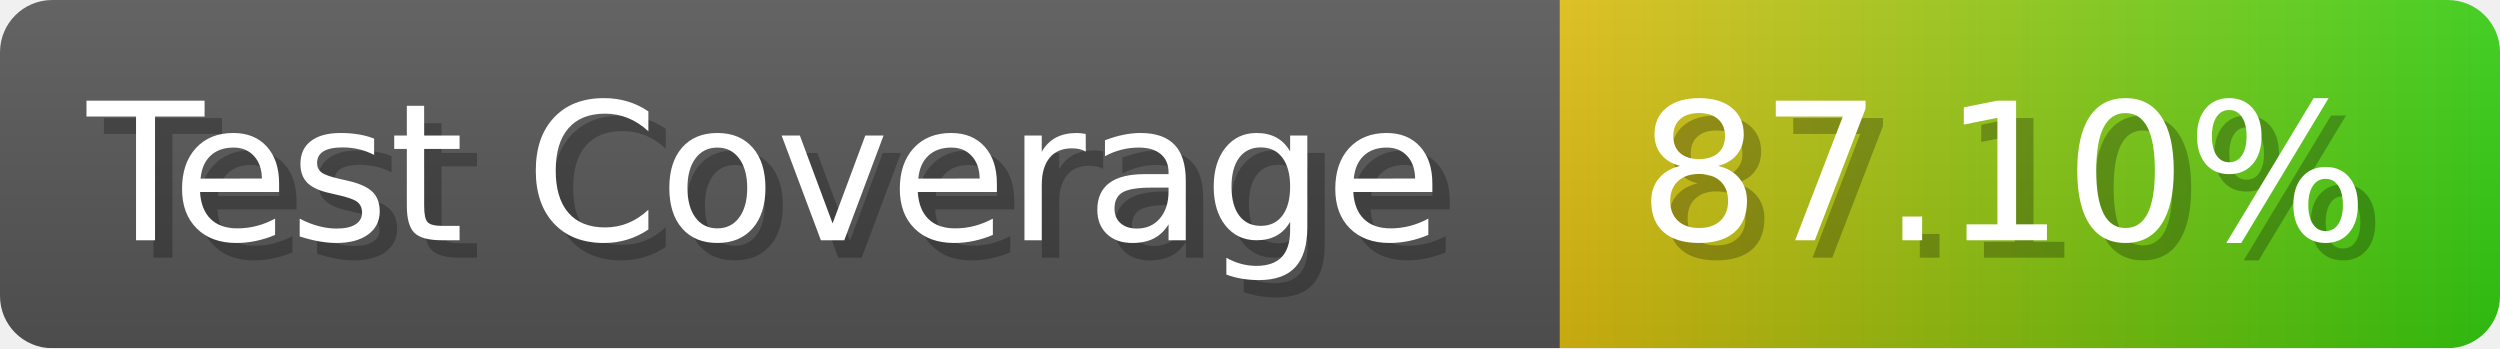
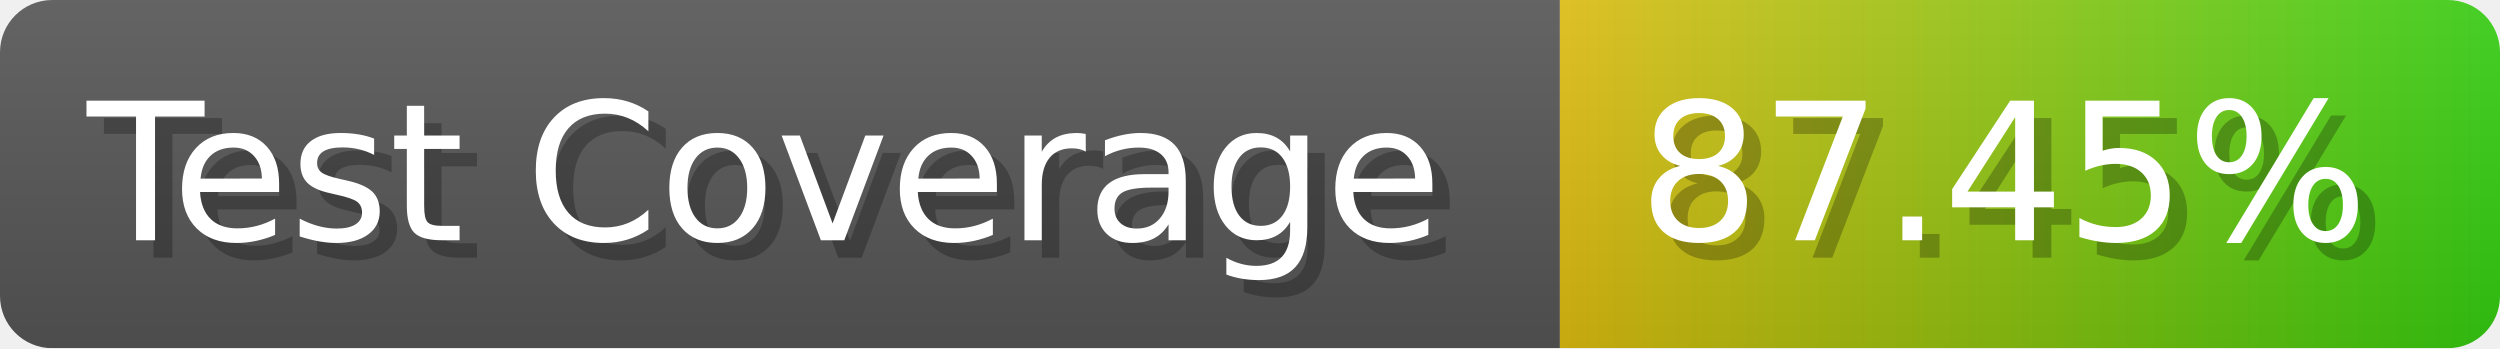
- <svg xmlns="http://www.w3.org/2000/svg" width="143.6" height="20" viewBox="0 0 1436 200" role="img" aria-label="Test Coverage: 87.10%">
+ <svg xmlns="http://www.w3.org/2000/svg" width="143.6" height="20" viewBox="0 0 1436 200" role="img" aria-label="Test Coverage: 87.45%">
  <linearGradient id="a" x2="0" y2="100%">
    <stop offset="0" stop-opacity=".1" stop-color="#EEE" />
    <stop offset="1" stop-opacity=".1" />
  </linearGradient>
  <mask id="m">
    <rect width="1436" height="200" rx="30" fill="#FFF" />
  </mask>
  <g mask="url(#m)">
    <rect width="896" height="200" fill="#555" />
    <rect width="540" height="200" fill="url(#x)" x="896" />
    <rect width="1436" height="200" fill="url(#a)" />
  </g>
  <g aria-hidden="true" fill="#fff" text-anchor="start" font-family="Verdana,DejaVu Sans,sans-serif" font-size="110">
    <text x="60" y="148" textLength="796" fill="#000" opacity="0.25">Test Coverage</text>
    <text x="50" y="138" textLength="796">Test Coverage</text>
-     <text x="951" y="148" textLength="440" fill="#000" opacity="0.25">87.10%</text>
-     <text x="941" y="138" textLength="440">87.10%</text>
+     <text x="951" y="148" textLength="440" fill="#000" opacity="0.25">87.45%</text>
+     <text x="941" y="138" textLength="440">87.45%</text>
  </g>
  <linearGradient id="x" x1="0%" y1="0%" x2="100%" y2="0%">
    <stop offset="0%" style="stop-color:#DB1" />
    <stop offset="100%" style="stop-color:#3C1" />
  </linearGradient>
</svg>
